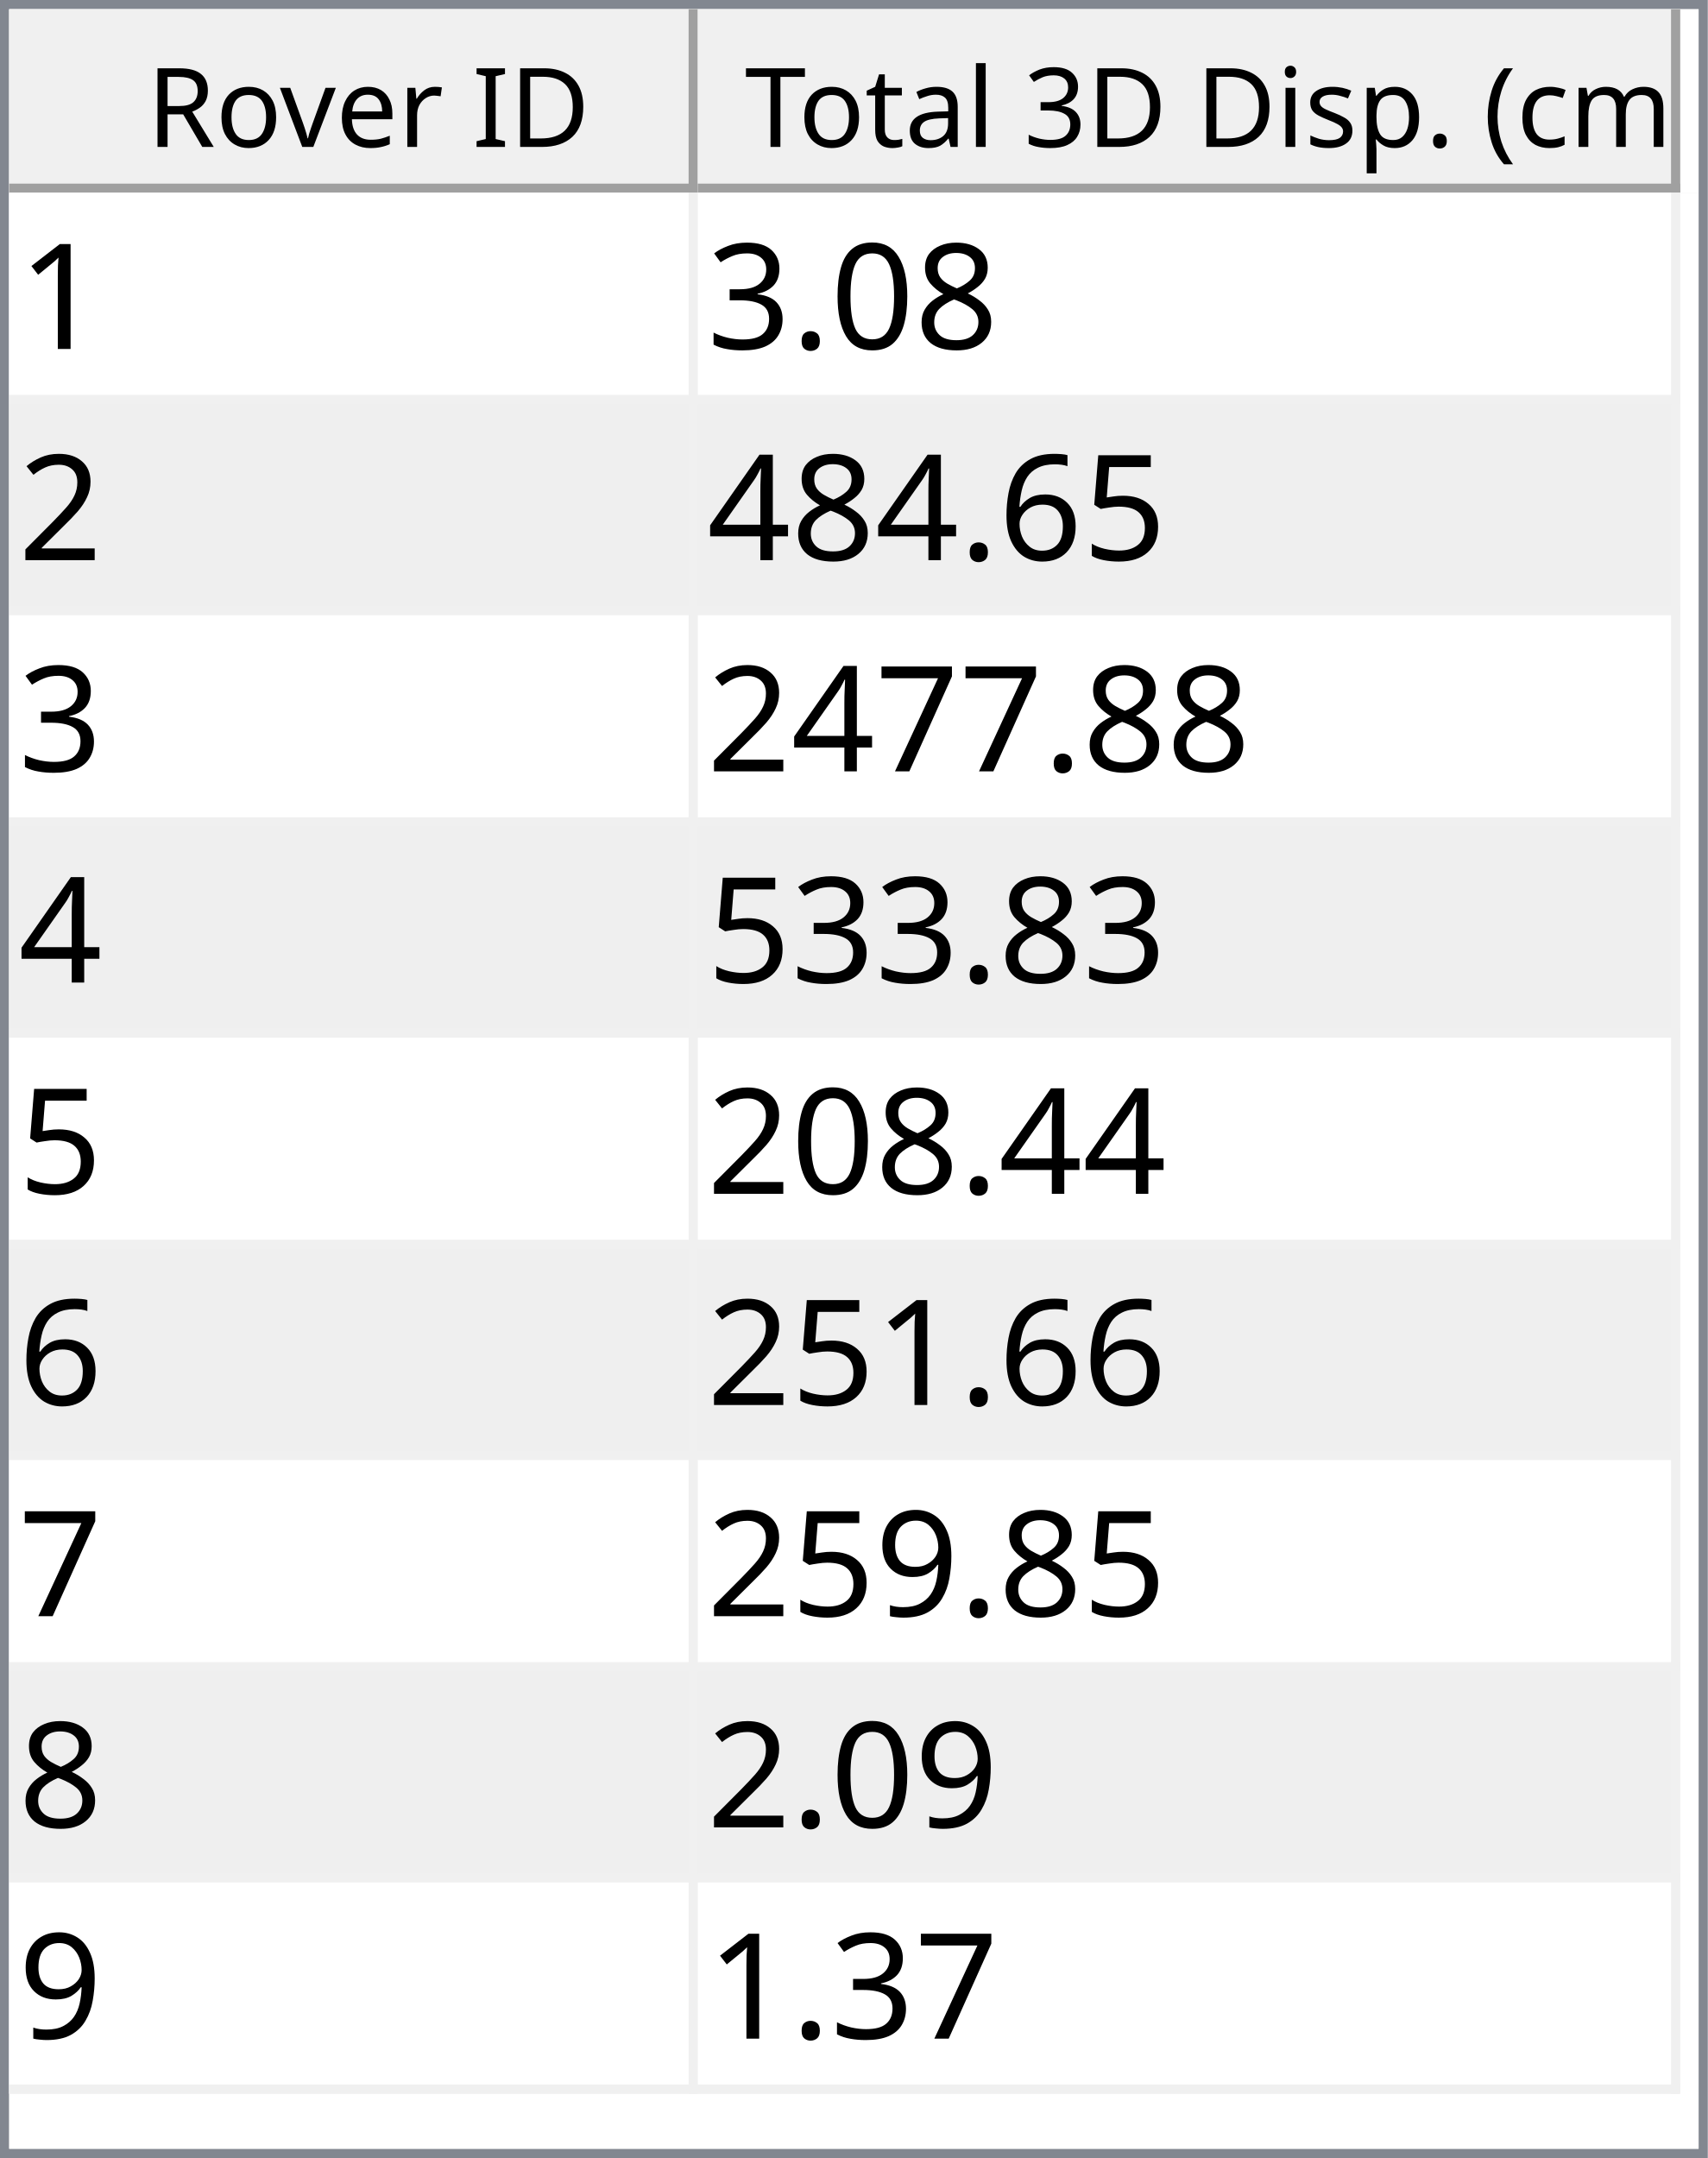
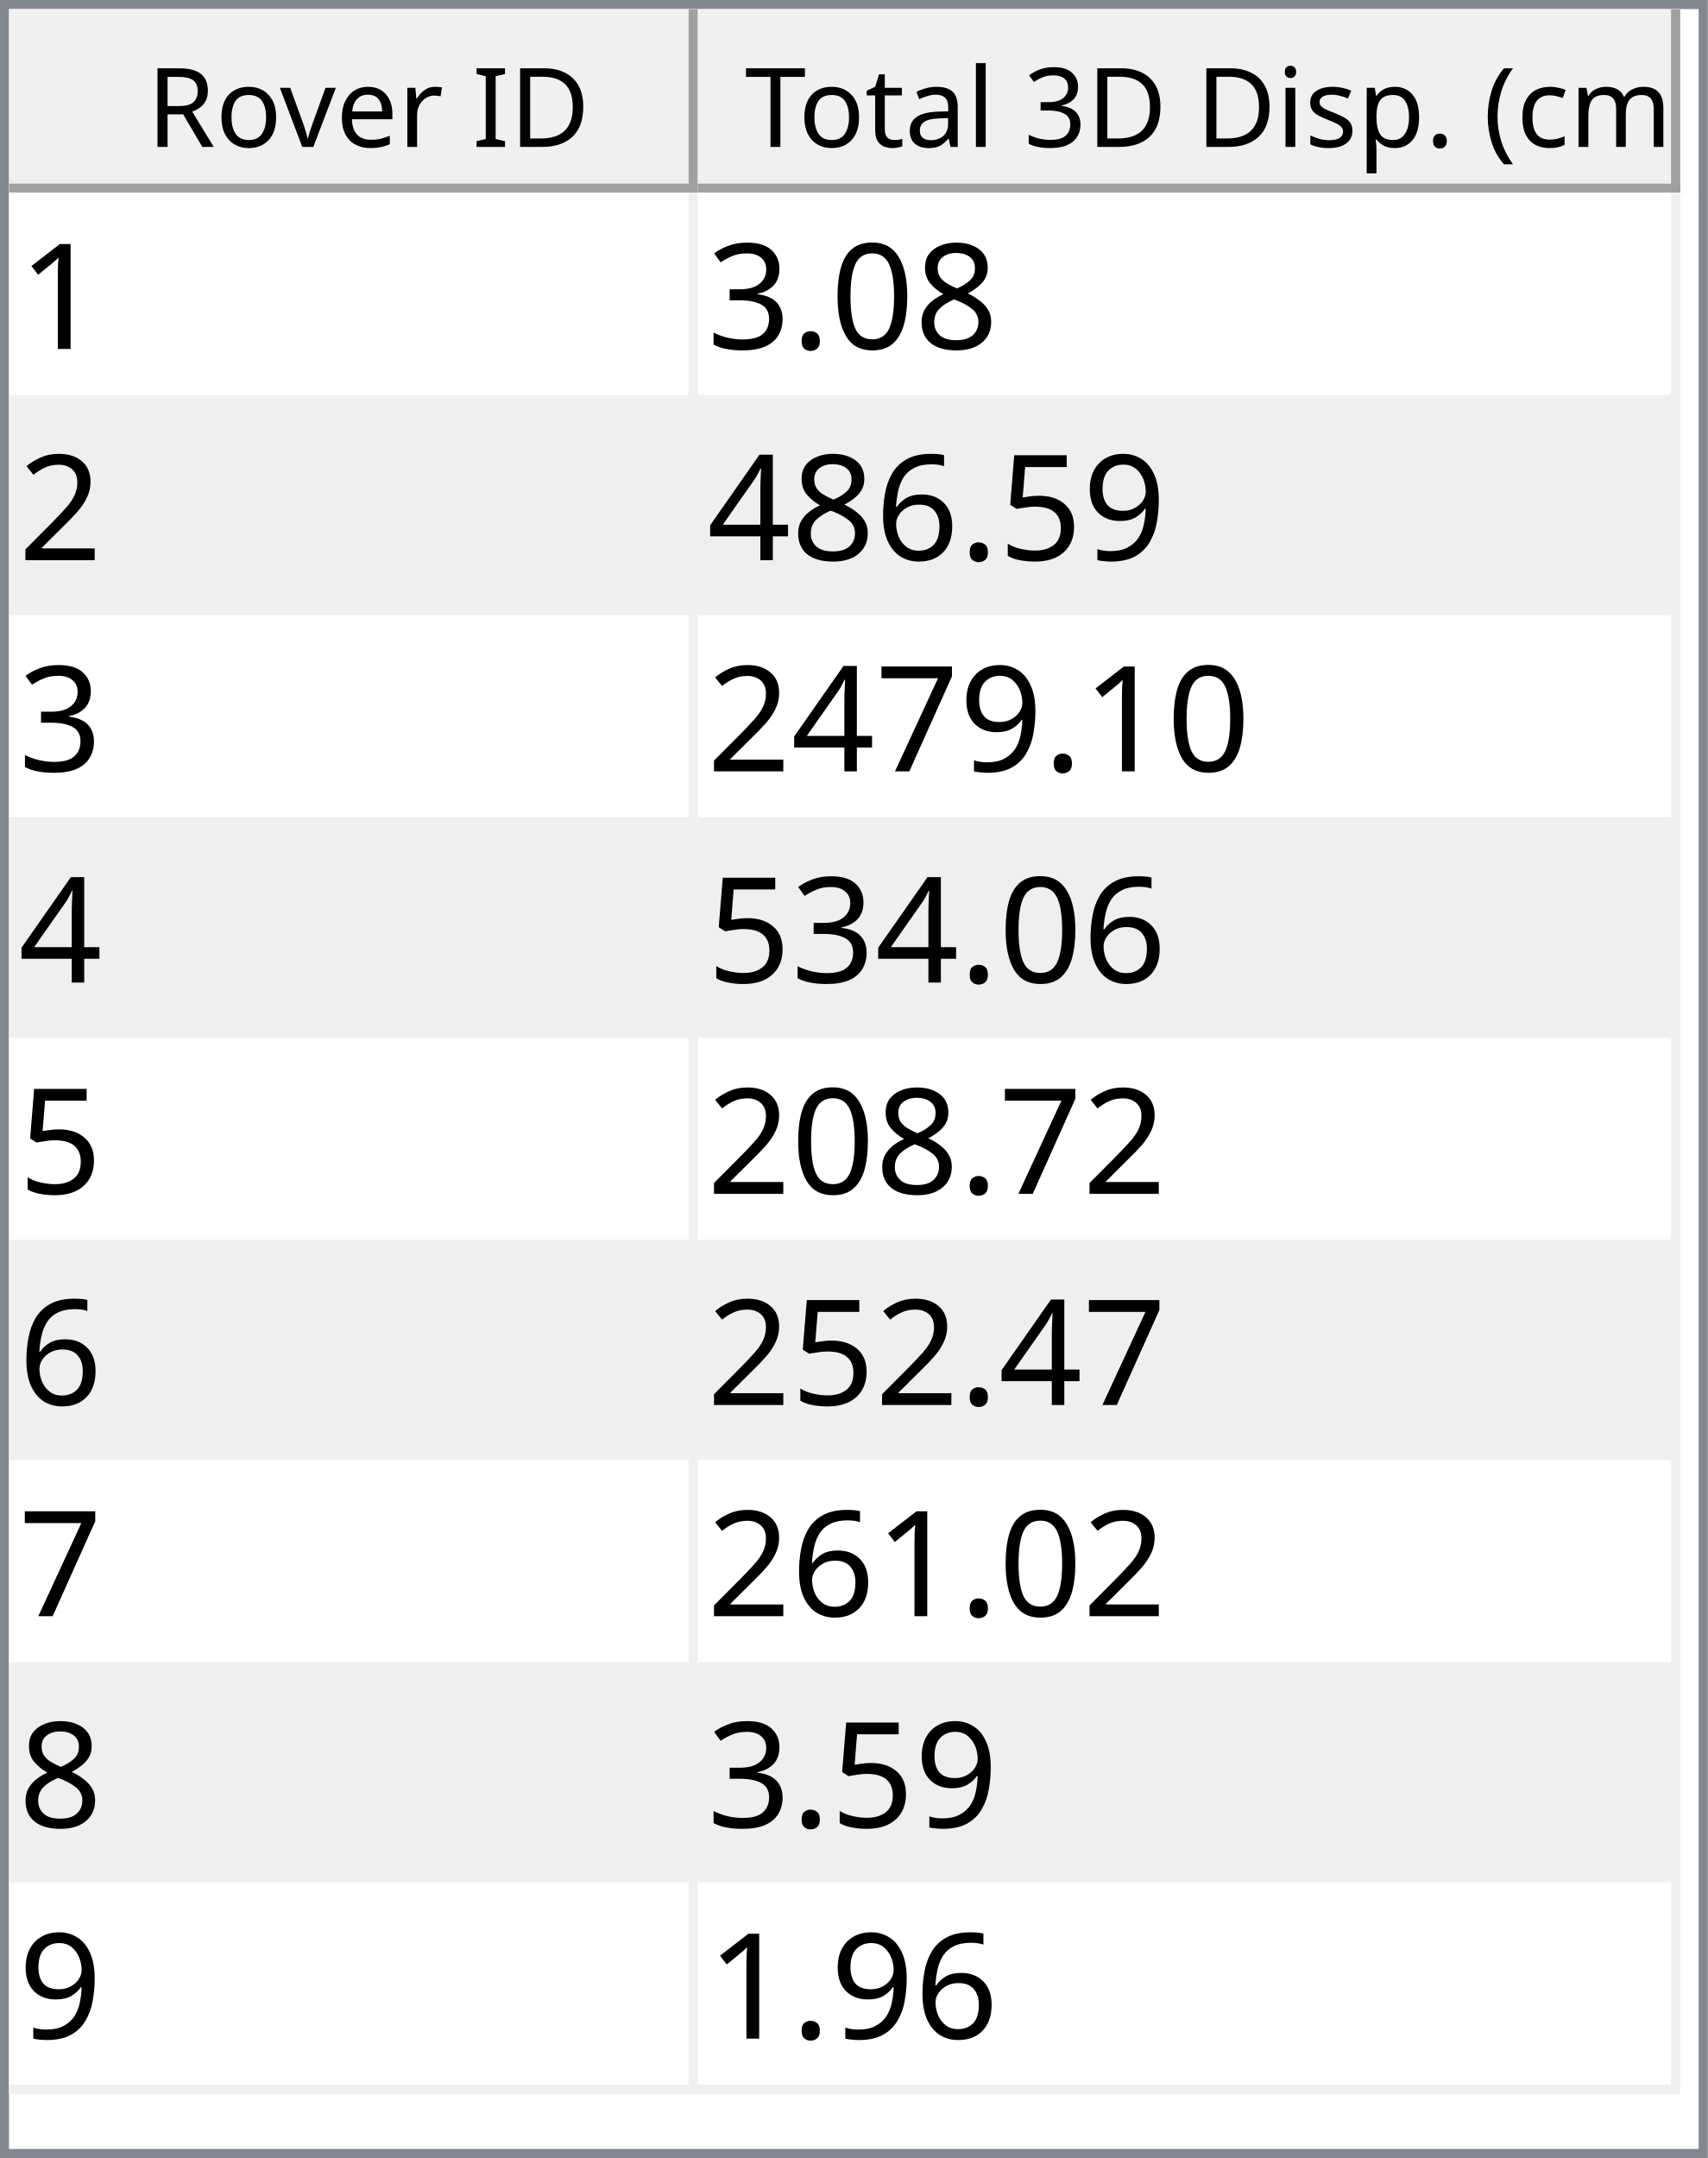
<svg xmlns="http://www.w3.org/2000/svg" style="fill-opacity:1; color-rendering:auto; color-interpolation:auto; text-rendering:auto; stroke:black; stroke-linecap:square; stroke-miterlimit:10; shape-rendering:auto; stroke-opacity:1; fill:black; stroke-dasharray:none; font-weight:normal; stroke-width:1; font-family:'Dialog'; font-style:normal; stroke-linejoin:miter; font-size:12px; stroke-dashoffset:0; image-rendering:auto;" width="186" height="235">
  <defs id="genericDefs" />
  <g>
    <defs id="defs1">
      <clipPath clipPathUnits="userSpaceOnUse" id="clipPath1">
        <path d="M0 0 L186 0 L186 235 L0 235 L0 0 Z" />
      </clipPath>
      <clipPath clipPathUnits="userSpaceOnUse" id="clipPath2">
        <path d="M0 0 L0 235 L186 235 L186 0 Z" />
      </clipPath>
      <clipPath clipPathUnits="userSpaceOnUse" id="clipPath3">
        <path d="M0 0 L0 20 L184 20 L184 0 Z" />
      </clipPath>
      <clipPath clipPathUnits="userSpaceOnUse" id="clipPath4">
        <path d="M0 0 L0 20 L75 20 L75 0 Z" />
      </clipPath>
      <clipPath clipPathUnits="userSpaceOnUse" id="clipPath5">
        <path d="M1 1 L1 19 L74 19 L74 1 Z" />
      </clipPath>
      <clipPath clipPathUnits="userSpaceOnUse" id="clipPath6">
        <path d="M0 0 L0 18 L73 18 L73 0 Z" />
      </clipPath>
      <clipPath clipPathUnits="userSpaceOnUse" id="clipPath7">
        <path d="M-0.5 -0.5 L-0.5 19.5 L74.5 19.5 L74.5 -0.5 Z" />
      </clipPath>
      <clipPath clipPathUnits="userSpaceOnUse" id="clipPath8">
        <path d="M0 0 L0 20 L107 20 L107 0 Z" />
      </clipPath>
      <clipPath clipPathUnits="userSpaceOnUse" id="clipPath9">
        <path d="M1 1 L1 19 L106 19 L106 1 Z" />
      </clipPath>
      <clipPath clipPathUnits="userSpaceOnUse" id="clipPath10">
        <path d="M0 0 L0 18 L105 18 L105 0 Z" />
      </clipPath>
      <clipPath clipPathUnits="userSpaceOnUse" id="clipPath11">
        <path d="M-0.5 -0.5 L-0.5 19.5 L106.5 19.5 L106.5 -0.5 Z" />
      </clipPath>
      <clipPath clipPathUnits="userSpaceOnUse" id="clipPath12">
        <path d="M0 0 L0 213 L184 213 L184 0 Z" />
      </clipPath>
      <clipPath clipPathUnits="userSpaceOnUse" id="clipPath13">
        <path d="M0 0 L0 207 L182 207 L182 0 Z" />
      </clipPath>
      <clipPath clipPathUnits="userSpaceOnUse" id="clipPath14">
        <path d="M-0.5 -0.5 L-0.5 206.5 L181.5 206.5 L181.5 -0.5 Z" />
      </clipPath>
      <clipPath clipPathUnits="userSpaceOnUse" id="clipPath15">
        <path d="M0 0 L0 22 L74 22 L74 0 Z" />
      </clipPath>
      <clipPath clipPathUnits="userSpaceOnUse" id="clipPath16">
        <path d="M0 0 L0 22 L106 22 L106 0 Z" />
      </clipPath>
      <font horiz-adv-x="64.551" id="font1">
        <font-face ascent="107.91" descent="25.098" units-per-em="100" style="font-style:normal; font-family:Segoe UI; font-weight:normal;" />
        <missing-glyph horiz-adv-x="64.551" d="M8.109 0 L8.109 68.266 L56.453 68.266 L56.453 0 L8.109 0 ZM15.328 7.234 L49.219 7.234 L49.219 61.031 L15.328 61.031 L15.328 7.234 Z" />
        <glyph unicode="D" horiz-adv-x="70.117" d="M9.188 0 L9.188 70.016 L28.516 70.016 Q65.531 70.016 65.531 35.891 Q65.531 19.672 55.25 9.836 Q44.969 0 27.734 0 L9.188 0 ZM17.391 62.594 L17.391 7.422 L27.828 7.422 Q41.609 7.422 49.273 14.797 Q56.938 22.172 56.938 35.688 Q56.938 62.594 28.328 62.594 L17.391 62.594 Z" />
        <glyph unicode="I" horiz-adv-x="26.611" d="M17.391 0 L9.188 0 L9.188 70.016 L17.391 70.016 L17.391 0 Z" />
        <glyph unicode=" " horiz-adv-x="27.393" d="" />
        <glyph unicode="r" horiz-adv-x="34.766" d="M34.188 41.891 Q32.078 43.5 28.125 43.5 Q23 43.5 19.555 38.672 Q16.109 33.844 16.109 25.484 L16.109 0 L8.109 0 L8.109 50 L16.109 50 L16.109 39.703 L16.312 39.703 Q18.016 44.969 21.531 47.922 Q25.047 50.875 29.391 50.875 Q32.516 50.875 34.188 50.203 L34.188 41.891 Z" />
        <glyph unicode="e" horiz-adv-x="52.295" d="M48.297 23 L12.984 23 Q13.188 14.656 17.484 10.109 Q21.781 5.562 29.297 5.562 Q37.75 5.562 44.828 11.141 L44.828 3.609 Q38.234 -1.172 27.391 -1.172 Q16.797 -1.172 10.742 5.641 Q4.688 12.453 4.688 24.812 Q4.688 36.469 11.305 43.82 Q17.922 51.172 27.734 51.172 Q37.547 51.172 42.922 44.828 Q48.297 38.484 48.297 27.203 L48.297 23 ZM40.094 29.781 Q40.047 36.719 36.75 40.578 Q33.453 44.438 27.594 44.438 Q21.922 44.438 17.969 40.383 Q14.016 36.328 13.094 29.781 L40.094 29.781 Z" />
        <glyph unicode="v" horiz-adv-x="47.9" d="M47.406 50 L27.484 0 L19.625 0 L0.688 50 L9.469 50 L22.172 13.672 Q23.578 9.672 23.922 6.688 L24.125 6.688 Q24.609 10.453 25.688 13.484 L38.969 50 L47.406 50 Z" />
        <glyph unicode="o" horiz-adv-x="58.594" d="M29 -1.172 Q17.922 -1.172 11.305 5.836 Q4.688 12.844 4.688 24.422 Q4.688 37.016 11.57 44.094 Q18.453 51.172 30.172 51.172 Q41.359 51.172 47.633 44.289 Q53.906 37.406 53.906 25.203 Q53.906 13.234 47.141 6.031 Q40.375 -1.172 29 -1.172 ZM29.594 44.438 Q21.875 44.438 17.383 39.188 Q12.891 33.938 12.891 24.703 Q12.891 15.828 17.43 10.695 Q21.969 5.562 29.594 5.562 Q37.359 5.562 41.531 10.594 Q45.703 15.625 45.703 24.906 Q45.703 34.281 41.531 39.359 Q37.359 44.438 29.594 44.438 Z" />
        <glyph unicode="R" horiz-adv-x="59.814" d="M59.375 0 L49.609 0 L37.891 19.625 Q36.281 22.359 34.766 24.289 Q33.25 26.219 31.664 27.438 Q30.078 28.656 28.25 29.219 Q26.422 29.781 24.125 29.781 L17.391 29.781 L17.391 0 L9.188 0 L9.188 70.016 L30.078 70.016 Q34.672 70.016 38.555 68.867 Q42.438 67.719 45.289 65.375 Q48.141 63.031 49.758 59.547 Q51.375 56.062 51.375 51.375 Q51.375 47.703 50.273 44.656 Q49.172 41.609 47.148 39.211 Q45.125 36.812 42.266 35.133 Q39.406 33.453 35.844 32.516 L35.844 32.328 Q37.594 31.547 38.891 30.547 Q40.188 29.547 41.359 28.18 Q42.531 26.812 43.68 25.078 Q44.828 23.344 46.234 21.047 L59.375 0 ZM17.391 62.594 L17.391 37.203 L28.516 37.203 Q31.594 37.203 34.203 38.133 Q36.812 39.062 38.719 40.797 Q40.625 42.531 41.703 45.047 Q42.781 47.562 42.781 50.688 Q42.781 56.297 39.141 59.445 Q35.5 62.594 28.609 62.594 L17.391 62.594 Z" />
        <glyph unicode=")" horiz-adv-x="30.176" d="M8.297 -15.922 L1.172 -15.922 Q16.406 2.344 16.406 26.812 Q16.406 51.469 1.078 70.016 L8.297 70.016 Q23.531 52.156 23.531 26.703 Q23.531 1.375 8.297 -15.922 Z" />
        <glyph unicode="m" horiz-adv-x="86.133" d="M79.109 0 L71.094 0 L71.094 28.719 Q71.094 37.016 68.531 40.727 Q65.969 44.438 59.906 44.438 Q54.781 44.438 51.195 39.75 Q47.609 35.062 47.609 28.516 L47.609 0 L39.594 0 L39.594 29.688 Q39.594 44.438 28.219 44.438 Q22.953 44.438 19.531 40.016 Q16.109 35.594 16.109 28.516 L16.109 0 L8.109 0 L8.109 50 L16.109 50 L16.109 42.094 L16.312 42.094 Q21.625 51.172 31.844 51.172 Q36.969 51.172 40.773 48.312 Q44.578 45.453 46 40.828 Q51.562 51.172 62.594 51.172 Q79.109 51.172 79.109 30.812 L79.109 0 Z" />
        <glyph unicode="c" horiz-adv-x="46.191" d="M42.188 2.297 Q36.422 -1.172 28.516 -1.172 Q17.828 -1.172 11.258 5.789 Q4.688 12.75 4.688 23.828 Q4.688 36.188 11.766 43.68 Q18.844 51.172 30.672 51.172 Q37.25 51.172 42.281 48.734 L42.281 40.531 Q36.719 44.438 30.375 44.438 Q22.703 44.438 17.797 38.945 Q12.891 33.453 12.891 24.516 Q12.891 15.719 17.508 10.641 Q22.125 5.562 29.891 5.562 Q36.422 5.562 42.188 9.906 L42.188 2.297 Z" />
        <glyph unicode="(" horiz-adv-x="30.176" d="M29.109 -15.922 L21.969 -15.922 Q6.844 1.375 6.844 26.703 Q6.844 52.156 21.969 70.016 L29.203 70.016 Q13.875 51.469 13.875 26.812 Q13.875 2.344 29.109 -15.922 Z" />
        <glyph unicode="." horiz-adv-x="21.68" d="M10.891 -1.078 Q8.641 -1.078 7.055 0.539 Q5.469 2.156 5.469 4.391 Q5.469 6.641 7.055 8.273 Q8.641 9.906 10.891 9.906 Q13.188 9.906 14.797 8.273 Q16.406 6.641 16.406 4.391 Q16.406 2.156 14.797 0.539 Q13.188 -1.078 10.891 -1.078 Z" />
        <glyph unicode="p" horiz-adv-x="58.789" d="M16.312 7.234 L16.109 7.234 L16.109 -23 L8.109 -23 L8.109 50 L16.109 50 L16.109 41.219 L16.312 41.219 Q22.219 51.172 33.594 51.172 Q43.266 51.172 48.688 44.461 Q54.109 37.75 54.109 26.469 Q54.109 13.922 48 6.375 Q41.891 -1.172 31.297 -1.172 Q21.578 -1.172 16.312 7.234 ZM16.109 27.391 L16.109 20.406 Q16.109 14.203 20.141 9.883 Q24.172 5.562 30.375 5.562 Q37.641 5.562 41.773 11.133 Q45.906 16.703 45.906 26.609 Q45.906 34.969 42.047 39.703 Q38.188 44.438 31.594 44.438 Q24.609 44.438 20.359 39.578 Q16.109 34.719 16.109 27.391 Z" />
        <glyph unicode="s" horiz-adv-x="42.432" d="M5.078 1.812 L5.078 10.406 Q11.625 5.562 19.484 5.562 Q30.031 5.562 30.031 12.594 Q30.031 14.594 29.125 15.992 Q28.219 17.391 26.68 18.461 Q25.141 19.531 23.07 20.383 Q21 21.234 18.609 22.172 Q15.281 23.484 12.766 24.828 Q10.25 26.172 8.57 27.859 Q6.891 29.547 6.031 31.695 Q5.172 33.844 5.172 36.719 Q5.172 40.234 6.789 42.945 Q8.406 45.656 11.086 47.484 Q13.766 49.312 17.211 50.242 Q20.656 51.172 24.312 51.172 Q30.812 51.172 35.938 48.922 L35.938 40.828 Q30.422 44.438 23.25 44.438 Q21 44.438 19.195 43.922 Q17.391 43.406 16.094 42.477 Q14.797 41.547 14.086 40.258 Q13.375 38.969 13.375 37.406 Q13.375 35.453 14.086 34.133 Q14.797 32.812 16.164 31.789 Q17.531 30.766 19.484 29.938 Q21.438 29.109 23.922 28.125 Q27.25 26.859 29.883 25.516 Q32.516 24.172 34.375 22.484 Q36.234 20.797 37.234 18.602 Q38.234 16.406 38.234 13.375 Q38.234 9.672 36.602 6.938 Q34.969 4.203 32.234 2.398 Q29.5 0.594 25.93 -0.289 Q22.359 -1.172 18.453 -1.172 Q10.75 -1.172 5.078 1.812 Z" />
        <glyph unicode="i" horiz-adv-x="24.219" d="M12.203 62.703 Q10.062 62.703 8.547 64.164 Q7.031 65.625 7.031 67.875 Q7.031 70.125 8.547 71.609 Q10.062 73.094 12.203 73.094 Q14.406 73.094 15.945 71.609 Q17.484 70.125 17.484 67.875 Q17.484 65.719 15.945 64.211 Q14.406 62.703 12.203 62.703 ZM16.109 0 L8.109 0 L8.109 50 L16.109 50 L16.109 0 Z" />
        <glyph unicode="3" horiz-adv-x="53.906" d="M46.531 19.828 Q46.531 15.094 44.75 11.211 Q42.969 7.328 39.719 4.57 Q36.469 1.812 31.93 0.297 Q27.391 -1.219 21.922 -1.219 Q11.922 -1.219 6 2.594 L6 11.188 Q13.094 5.609 22.219 5.609 Q25.875 5.609 28.828 6.539 Q31.781 7.469 33.906 9.227 Q36.031 10.984 37.18 13.477 Q38.328 15.969 38.328 19.094 Q38.328 32.812 18.797 32.812 L12.984 32.812 L12.984 39.594 L18.5 39.594 Q35.797 39.594 35.797 52.484 Q35.797 64.406 22.609 64.406 Q15.188 64.406 8.688 59.422 L8.688 67.188 Q15.375 71.188 24.609 71.188 Q29 71.188 32.57 69.969 Q36.141 68.75 38.68 66.555 Q41.219 64.359 42.609 61.281 Q44 58.203 44 54.5 Q44 40.672 30.031 36.719 L30.031 36.531 Q33.594 36.141 36.625 34.797 Q39.656 33.453 41.852 31.305 Q44.047 29.156 45.289 26.25 Q46.531 23.344 46.531 19.828 Z" />
        <glyph unicode="l" horiz-adv-x="24.219" d="M16.109 0 L8.109 0 L8.109 74.031 L16.109 74.031 L16.109 0 Z" />
        <glyph unicode="a" horiz-adv-x="50.879" d="M43.891 0 L35.891 0 L35.891 7.812 L35.688 7.812 Q30.469 -1.172 20.312 -1.172 Q12.844 -1.172 8.617 2.781 Q4.391 6.734 4.391 13.281 Q4.391 27.297 20.906 29.594 L35.891 31.688 Q35.891 44.438 25.594 44.438 Q16.547 44.438 9.281 38.281 L9.281 46.484 Q16.656 51.172 26.266 51.172 Q43.891 51.172 43.891 32.516 L43.891 0 ZM35.891 25.297 L23.828 23.641 Q18.266 22.859 15.43 20.875 Q12.594 18.891 12.594 13.875 Q12.594 10.203 15.211 7.883 Q17.828 5.562 22.172 5.562 Q28.125 5.562 32.008 9.742 Q35.891 13.922 35.891 20.312 L35.891 25.297 Z" />
        <glyph unicode="t" horiz-adv-x="33.887" d="M31.297 0.484 Q28.469 -1.078 23.828 -1.078 Q10.688 -1.078 10.688 13.578 L10.688 43.172 L2.094 43.172 L2.094 50 L10.688 50 L10.688 62.203 L18.703 64.797 L18.703 50 L31.297 50 L31.297 43.172 L18.703 43.172 L18.703 14.984 Q18.703 9.969 20.414 7.82 Q22.125 5.672 26.078 5.672 Q29.109 5.672 31.297 7.328 L31.297 0.484 Z" />
        <glyph unicode="T" horiz-adv-x="52.393" d="M50.594 62.594 L30.375 62.594 L30.375 0 L22.172 0 L22.172 62.594 L2 62.594 L2 70.016 L50.594 70.016 L50.594 62.594 Z" />
      </font>
      <font horiz-adv-x="75.0" id="font2">
        <font-face ascent="100.537" descent="21.973" units-per-em="100" style="font-style:normal; font-family:sans-serif; font-weight:normal;" />
        <missing-glyph horiz-adv-x="75.0" d="M12.5 0 L12.5 62.5 L62.5 62.5 L62.5 0 L12.5 0 ZM14.062 1.562 L60.938 1.562 L60.938 60.938 L14.062 60.938 L14.062 1.562 Z" />
        <glyph unicode="1" horiz-adv-x="55.615" d="M37.25 0 L28.469 0 L28.469 56 Q25.297 52.984 20.141 49.953 Q14.984 46.922 10.891 45.406 L10.891 53.906 Q18.266 57.375 23.781 62.305 Q29.297 67.234 31.594 71.875 L37.25 71.875 L37.25 0 Z" />
        <glyph unicode="8" horiz-adv-x="55.615" d="M17.672 38.812 Q12.203 40.828 9.57 44.539 Q6.938 48.25 6.938 53.422 Q6.938 61.234 12.555 66.555 Q18.172 71.875 27.484 71.875 Q36.859 71.875 42.578 66.43 Q48.297 60.984 48.297 53.172 Q48.297 48.188 45.68 44.508 Q43.062 40.828 37.75 38.812 Q44.344 36.672 47.781 31.883 Q51.219 27.094 51.219 20.453 Q51.219 11.281 44.727 5.031 Q38.234 -1.219 27.641 -1.219 Q17.047 -1.219 10.547 5.055 Q4.047 11.328 4.047 20.703 Q4.047 27.688 7.594 32.398 Q11.141 37.109 17.672 38.812 ZM15.922 53.719 Q15.922 48.641 19.195 45.414 Q22.469 42.188 27.688 42.188 Q32.766 42.188 36.016 45.383 Q39.266 48.578 39.266 53.219 Q39.266 58.062 35.914 61.359 Q32.562 64.656 27.594 64.656 Q22.562 64.656 19.242 61.43 Q15.922 58.203 15.922 53.719 ZM13.094 20.656 Q13.094 16.891 14.875 13.375 Q16.656 9.859 20.172 7.93 Q23.688 6 27.734 6 Q34.031 6 38.133 10.055 Q42.234 14.109 42.234 20.359 Q42.234 26.703 38.016 30.859 Q33.797 35.016 27.438 35.016 Q21.234 35.016 17.164 30.914 Q13.094 26.812 13.094 20.656 Z" />
        <glyph unicode="0" horiz-adv-x="55.615" d="M4.156 35.297 Q4.156 48 6.766 55.742 Q9.375 63.484 14.523 67.68 Q19.672 71.875 27.484 71.875 Q33.25 71.875 37.594 69.555 Q41.938 67.234 44.773 62.867 Q47.609 58.5 49.219 52.227 Q50.828 45.953 50.828 35.297 Q50.828 22.703 48.242 14.969 Q45.656 7.234 40.508 3.008 Q35.359 -1.219 27.484 -1.219 Q17.141 -1.219 11.234 6.203 Q4.156 15.141 4.156 35.297 ZM13.188 35.297 Q13.188 17.672 17.312 11.836 Q21.438 6 27.484 6 Q33.547 6 37.672 11.859 Q41.797 17.719 41.797 35.297 Q41.797 52.984 37.672 58.789 Q33.547 64.594 27.391 64.594 Q21.344 64.594 17.719 59.469 Q13.188 52.938 13.188 35.297 Z" />
        <glyph unicode="." horiz-adv-x="27.783" d="M9.078 0 L9.078 10.016 L19.094 10.016 L19.094 0 L9.078 0 Z" />
        <glyph unicode="3" horiz-adv-x="55.615" d="M4.203 18.891 L12.984 20.062 Q14.5 12.594 18.141 9.297 Q21.781 6 27 6 Q33.203 6 37.477 10.297 Q41.75 14.594 41.75 20.953 Q41.75 27 37.797 30.93 Q33.844 34.859 27.734 34.859 Q25.25 34.859 21.531 33.891 L22.516 41.609 Q23.391 41.5 23.922 41.5 Q29.547 41.5 34.039 44.43 Q38.531 47.359 38.531 53.469 Q38.531 58.297 35.258 61.477 Q31.984 64.656 26.812 64.656 Q21.688 64.656 18.266 61.43 Q14.844 58.203 13.875 51.766 L5.078 53.328 Q6.688 62.156 12.398 67.016 Q18.109 71.875 26.609 71.875 Q32.469 71.875 37.398 69.359 Q42.328 66.844 44.945 62.5 Q47.562 58.156 47.562 53.266 Q47.562 48.641 45.07 44.828 Q42.578 41.016 37.703 38.766 Q44.047 37.312 47.562 32.695 Q51.078 28.078 51.078 21.141 Q51.078 11.766 44.242 5.25 Q37.406 -1.266 26.953 -1.266 Q17.531 -1.266 11.305 4.352 Q5.078 9.969 4.203 18.891 Z" />
        <glyph unicode="2" horiz-adv-x="55.615" d="M50.344 8.453 L50.344 0 L3.031 0 Q2.938 3.172 4.047 6.109 Q5.859 10.938 9.836 15.625 Q13.812 20.312 21.344 26.469 Q33.016 36.031 37.117 41.625 Q41.219 47.219 41.219 52.203 Q41.219 57.422 37.477 61.008 Q33.734 64.594 27.734 64.594 Q21.391 64.594 17.578 60.789 Q13.766 56.984 13.719 50.25 L4.688 51.172 Q5.609 61.281 11.664 66.578 Q17.719 71.875 27.938 71.875 Q38.234 71.875 44.242 66.164 Q50.25 60.453 50.25 52 Q50.25 47.703 48.492 43.555 Q46.734 39.406 42.656 34.812 Q38.578 30.219 29.109 22.219 Q21.188 15.578 18.945 13.211 Q16.703 10.844 15.234 8.453 L50.344 8.453 Z" />
+         <glyph unicode="9" horiz-adv-x="55.615" d="M5.469 16.547 L13.922 17.328 Q14.984 11.375 18.016 8.688 Q21.047 6 25.781 6 Q29.828 6 32.883 7.859 Q35.938 9.719 37.891 12.82 Q39.844 15.922 41.164 21.195 Q42.484 26.469 42.484 31.938 Q42.484 32.516 42.438 33.688 Q39.797 29.5 35.234 26.883 Q30.672 24.266 25.344 24.266 Q16.453 24.266 10.305 30.711 Q4.156 37.156 4.156 47.703 Q4.156 58.594 10.578 65.234 Q17 71.875 26.656 71.875 Q33.641 71.875 39.43 68.117 Q45.219 64.359 48.219 57.398 Q51.219 50.438 51.219 37.25 Q51.219 23.531 48.242 15.406 Q45.266 7.281 39.383 3.031 Q33.5 -1.219 25.594 -1.219 Q17.188 -1.219 11.867 3.445 Q6.547 8.109 5.469 16.547 ZM41.453 48.141 Q41.453 55.719 37.43 60.156 Q33.406 64.594 27.734 64.594 Q21.875 64.594 17.531 59.812 Q13.188 55.031 13.188 47.406 Q13.188 40.578 17.312 36.305 Q21.438 32.031 27.484 32.031 Q33.594 32.031 37.523 36.305 Q41.453 40.578 41.453 48.141 Z" />
        <glyph unicode="5" horiz-adv-x="55.615" d="M4.156 18.75 L13.375 19.531 Q14.406 12.797 18.141 9.398 Q21.875 6 27.156 6 Q33.5 6 37.891 10.789 Q42.281 15.578 42.281 23.484 Q42.281 31 38.062 35.352 Q33.844 39.703 27 39.703 Q22.75 39.703 19.336 37.773 Q15.922 35.844 13.969 32.766 L5.719 33.844 L12.641 70.609 L48.25 70.609 L48.25 62.203 L19.672 62.203 L15.828 42.969 Q22.266 47.469 29.344 47.469 Q38.719 47.469 45.164 40.969 Q51.609 34.469 51.609 24.266 Q51.609 14.547 45.953 7.469 Q39.062 -1.219 27.156 -1.219 Q17.391 -1.219 11.211 4.25 Q5.031 9.719 4.156 18.75 Z" />
        <glyph unicode="6" horiz-adv-x="55.615" d="M49.75 54.047 L41.016 53.375 Q39.844 58.547 37.703 60.891 Q34.125 64.656 28.906 64.656 Q24.703 64.656 21.531 62.312 Q17.391 59.281 14.992 53.469 Q12.594 47.656 12.5 36.922 Q15.672 41.75 20.266 44.094 Q24.859 46.438 29.891 46.438 Q38.672 46.438 44.852 39.969 Q51.031 33.5 51.031 23.25 Q51.031 16.5 48.125 10.719 Q45.219 4.938 40.141 1.859 Q35.062 -1.219 28.609 -1.219 Q17.625 -1.219 10.695 6.859 Q3.766 14.938 3.766 33.5 Q3.766 54.25 11.422 63.672 Q18.109 71.875 29.438 71.875 Q37.891 71.875 43.289 67.141 Q48.688 62.406 49.75 54.047 ZM13.875 23.188 Q13.875 18.656 15.797 14.508 Q17.719 10.359 21.188 8.18 Q24.656 6 28.469 6 Q34.031 6 38.039 10.492 Q42.047 14.984 42.047 22.703 Q42.047 30.125 38.086 34.398 Q34.125 38.672 28.125 38.672 Q22.172 38.672 18.023 34.398 Q13.875 30.125 13.875 23.188 Z" />
        <glyph unicode="4" horiz-adv-x="55.615" d="M32.328 0 L32.328 17.141 L1.266 17.141 L1.266 25.203 L33.938 71.578 L41.109 71.578 L41.109 25.203 L50.781 25.203 L50.781 17.141 L41.109 17.141 L41.109 0 L32.328 0 ZM32.328 25.203 L32.328 57.469 L9.906 25.203 L32.328 25.203 Z" />
        <glyph unicode="7" horiz-adv-x="55.615" d="M4.734 62.203 L4.734 70.656 L51.078 70.656 L51.078 63.812 Q44.234 56.547 37.523 44.484 Q30.812 32.422 27.156 19.672 Q24.516 10.688 23.781 0 L14.75 0 Q14.891 8.453 18.062 20.414 Q21.234 32.375 27.172 43.484 Q33.109 54.594 39.797 62.203 L4.734 62.203 Z" />
-         <glyph unicode="9" horiz-adv-x="55.615" d="M5.469 16.547 L13.922 17.328 Q14.984 11.375 18.016 8.688 Q21.047 6 25.781 6 Q29.828 6 32.883 7.859 Q35.938 9.719 37.891 12.82 Q39.844 15.922 41.164 21.195 Q42.484 26.469 42.484 31.938 Q42.484 32.516 42.438 33.688 Q39.797 29.5 35.234 26.883 Q30.672 24.266 25.344 24.266 Q16.453 24.266 10.305 30.711 Q4.156 37.156 4.156 47.703 Q4.156 58.594 10.578 65.234 Q17 71.875 26.656 71.875 Q33.641 71.875 39.43 68.117 Q45.219 64.359 48.219 57.398 Q51.219 50.438 51.219 37.25 Q51.219 23.531 48.242 15.406 Q45.266 7.281 39.383 3.031 Q33.5 -1.219 25.594 -1.219 Q17.188 -1.219 11.867 3.445 Q6.547 8.109 5.469 16.547 ZM41.453 48.141 Q41.453 55.719 37.43 60.156 Q33.406 64.594 27.734 64.594 Q21.875 64.594 17.531 59.812 Q13.188 55.031 13.188 47.406 Q13.188 40.578 17.312 36.305 Q21.438 32.031 27.484 32.031 Q33.594 32.031 37.523 36.305 Q41.453 40.578 41.453 48.141 Z" />
      </font>
    </defs>
    <g style="fill:white; stroke:white;">
      <rect x="0" y="0" width="186" style="clip-path:url(#clipPath1); stroke:none;" height="235" />
    </g>
    <g style="fill:white; text-rendering:optimizeSpeed; color-rendering:optimizeSpeed; image-rendering:optimizeSpeed; shape-rendering:crispEdges; stroke:white; color-interpolation:sRGB;">
      <rect x="0" width="186" height="235" y="0" style="stroke:none;" />
      <path style="stroke:none;" d="M0 235 L186 235 L186 0 L0 0 Z" />
    </g>
    <g style="fill:rgb(240,240,240); font-family:'Segoe UI'; stroke:rgb(240,240,240);">
      <rect x="0" y="0" width="186" style="clip-path:url(#clipPath2); stroke:none;" height="235" />
    </g>
    <g style="fill:rgb(130,135,144); font-family:'Segoe UI'; stroke:rgb(130,135,144);">
      <path d="M0 0 L186 0 L186 235 L0 235 L0 0 ZM1 1 L185 1 L185 234 L1 234 L1 1 Z" style="fill-rule:evenodd; clip-path:url(#clipPath2); stroke:none;" />
    </g>
    <g style="fill:white; font-family:'Segoe UI'; stroke:white;" transform="translate(1,1)">
      <rect x="0" y="0" width="184" style="clip-path:url(#clipPath3); stroke:none;" height="20" />
    </g>
    <g style="fill:rgb(240,240,240); font-family:'Segoe UI'; stroke:rgb(240,240,240);" transform="translate(1,1)">
      <rect x="0" y="0" width="75" style="clip-path:url(#clipPath4); stroke:none;" height="20" />
    </g>
    <g style="font-family:'Segoe UI';" transform="translate(2,2)">
      <text x="14" xml:space="preserve" y="14" style="clip-path:url(#clipPath6); stroke:none;">Rover ID</text>
    </g>
    <g style="fill:rgb(160,160,160); font-family:'Segoe UI'; stroke:rgb(160,160,160); stroke-linejoin:bevel;" transform="translate(1.5,1.5)">
      <line x1="74" x2="74" y1="0" style="fill:none; clip-path:url(#clipPath7);" y2="19" />
    </g>
    <g style="fill:rgb(160,160,160); font-family:'Segoe UI'; stroke:rgb(160,160,160); stroke-linejoin:bevel;" transform="matrix(1,0,0,1,1,1) translate(0.5,0.5)">
      <line x1="0" x2="74" y1="19" style="fill:none; clip-path:url(#clipPath7);" y2="19" />
    </g>
    <g style="fill:rgb(240,240,240); font-family:'Segoe UI'; stroke:rgb(240,240,240);" transform="translate(76,1)">
      <rect x="0" y="0" width="107" style="clip-path:url(#clipPath8); stroke:none;" height="20" />
    </g>
    <g style="font-family:'Segoe UI';" transform="translate(77,2)">
      <text x="1" xml:space="preserve" y="14" style="clip-path:url(#clipPath10); stroke:none;"> Total 3D Disp. (cm)</text>
    </g>
    <g style="fill:rgb(160,160,160); font-family:'Segoe UI'; stroke:rgb(160,160,160); stroke-linejoin:bevel;" transform="translate(76.5,1.5)">
      <line x1="106" x2="106" y1="0" style="fill:none; clip-path:url(#clipPath11);" y2="19" />
    </g>
    <g style="fill:rgb(160,160,160); font-family:'Segoe UI'; stroke:rgb(160,160,160); stroke-linejoin:bevel;" transform="matrix(1,0,0,1,76,1) translate(0.5,0.5)">
      <line x1="0" x2="106" y1="19" style="fill:none; clip-path:url(#clipPath11);" y2="19" />
    </g>
    <g style="fill:white; font-family:'Segoe UI'; stroke:white;" transform="translate(1,21)">
      <rect x="0" y="0" width="184" style="clip-path:url(#clipPath12); stroke:none;" height="213" />
    </g>
    <g style="fill:rgb(240,240,240); font-size:16px; font-family:sans-serif; stroke:rgb(240,240,240);" transform="translate(1,21)">
      <rect x="0" y="0" width="182" style="clip-path:url(#clipPath13); stroke:none;" height="207" />
      <line transform="translate(0.5,0.5)" x1="0" x2="181" y1="22" style="clip-path:url(#clipPath14); fill:none; stroke-linejoin:bevel;" y2="22" />
    </g>
    <g transform="matrix(1,0,0,1,1,21) translate(0.5,0.5)" style="fill:rgb(240,240,240); font-size:16px; font-family:sans-serif; stroke:rgb(240,240,240); stroke-linejoin:bevel;">
      <line x1="0" x2="181" y1="45" style="fill:none; clip-path:url(#clipPath14);" y2="45" />
    </g>
    <g transform="matrix(1,0,0,1,1,21) translate(0.5,0.5)" style="fill:rgb(240,240,240); font-size:16px; font-family:sans-serif; stroke:rgb(240,240,240); stroke-linejoin:bevel;">
      <line x1="0" x2="181" y1="68" style="fill:none; clip-path:url(#clipPath14);" y2="68" />
    </g>
    <g transform="matrix(1,0,0,1,1,21) translate(0.5,0.5)" style="fill:rgb(240,240,240); font-size:16px; font-family:sans-serif; stroke:rgb(240,240,240); stroke-linejoin:bevel;">
      <line x1="0" x2="181" y1="91" style="fill:none; clip-path:url(#clipPath14);" y2="91" />
    </g>
    <g transform="matrix(1,0,0,1,1,21) translate(0.5,0.5)" style="fill:rgb(240,240,240); font-size:16px; font-family:sans-serif; stroke:rgb(240,240,240); stroke-linejoin:bevel;">
      <line x1="0" x2="181" y1="114" style="fill:none; clip-path:url(#clipPath14);" y2="114" />
    </g>
    <g transform="matrix(1,0,0,1,1,21) translate(0.5,0.5)" style="fill:rgb(240,240,240); font-size:16px; font-family:sans-serif; stroke:rgb(240,240,240); stroke-linejoin:bevel;">
      <line x1="0" x2="181" y1="137" style="fill:none; clip-path:url(#clipPath14);" y2="137" />
    </g>
    <g transform="matrix(1,0,0,1,1,21) translate(0.5,0.5)" style="fill:rgb(240,240,240); font-size:16px; font-family:sans-serif; stroke:rgb(240,240,240); stroke-linejoin:bevel;">
      <line x1="0" x2="181" y1="160" style="fill:none; clip-path:url(#clipPath14);" y2="160" />
    </g>
    <g transform="matrix(1,0,0,1,1,21) translate(0.5,0.5)" style="fill:rgb(240,240,240); font-size:16px; font-family:sans-serif; stroke:rgb(240,240,240); stroke-linejoin:bevel;">
      <line x1="0" x2="181" y1="183" style="fill:none; clip-path:url(#clipPath14);" y2="183" />
    </g>
    <g transform="matrix(1,0,0,1,1,21) translate(0.5,0.5)" style="fill:rgb(240,240,240); font-size:16px; font-family:sans-serif; stroke:rgb(240,240,240); stroke-linejoin:bevel;">
      <line x1="0" x2="181" y1="206" style="fill:none; clip-path:url(#clipPath14);" y2="206" />
    </g>
    <g transform="matrix(1,0,0,1,1,21) translate(0.5,0.5)" style="fill:rgb(240,240,240); font-size:16px; font-family:sans-serif; stroke:rgb(240,240,240); stroke-linejoin:bevel;">
      <line x1="74" x2="74" y1="0" style="fill:none; clip-path:url(#clipPath14);" y2="206" />
    </g>
    <g transform="matrix(1,0,0,1,1,21) translate(0.5,0.5)" style="fill:rgb(240,240,240); font-size:16px; font-family:sans-serif; stroke:rgb(240,240,240); stroke-linejoin:bevel;">
      <line x1="181" x2="181" y1="0" style="fill:none; clip-path:url(#clipPath14);" y2="206" />
    </g>
    <g style="fill:white; font-size:16px; font-family:sans-serif; stroke:white;" transform="matrix(1,0,0,1,1,21)">
      <rect x="0" y="0" width="74" style="clip-path:url(#clipPath15); stroke:none;" height="22" />
      <text x="1" y="17" style="fill:black; clip-path:url(#clipPath15); stroke:none;" xml:space="preserve">1</text>
    </g>
    <g style="fill:white; font-size:16px; font-family:sans-serif; stroke:white;" transform="matrix(1,0,0,1,1,21) translate(75,0)">
      <rect x="0" y="0" width="106" style="clip-path:url(#clipPath16); stroke:none;" height="22" />
      <text x="1" y="17" style="fill:black; clip-path:url(#clipPath16); stroke:none;" xml:space="preserve">3.08</text>
    </g>
    <g style="fill:rgb(239,239,239); font-size:16px; font-family:sans-serif; stroke:rgb(239,239,239);" transform="matrix(1,0,0,1,1,21) translate(0,23)">
      <rect x="0" y="0" width="74" style="clip-path:url(#clipPath15); stroke:none;" height="22" />
      <text x="1" y="17" style="fill:black; clip-path:url(#clipPath15); stroke:none;" xml:space="preserve">2</text>
    </g>
    <g style="fill:rgb(239,239,239); font-size:16px; font-family:sans-serif; stroke:rgb(239,239,239);" transform="matrix(1,0,0,1,1,21) translate(75,23)">
      <rect x="0" y="0" width="106" style="clip-path:url(#clipPath16); stroke:none;" height="22" />
-       <text x="1" y="17" style="fill:black; clip-path:url(#clipPath16); stroke:none;" xml:space="preserve">484.65</text>
+       <text x="1" y="17" style="fill:black; clip-path:url(#clipPath16); stroke:none;" xml:space="preserve">486.59</text>
    </g>
    <g style="fill:white; font-size:16px; font-family:sans-serif; stroke:white;" transform="matrix(1,0,0,1,1,21) translate(0,46)">
      <rect x="0" y="0" width="74" style="clip-path:url(#clipPath15); stroke:none;" height="22" />
      <text x="1" y="17" style="fill:black; clip-path:url(#clipPath15); stroke:none;" xml:space="preserve">3</text>
    </g>
    <g style="fill:white; font-size:16px; font-family:sans-serif; stroke:white;" transform="matrix(1,0,0,1,1,21) translate(75,46)">
      <rect x="0" y="0" width="106" style="clip-path:url(#clipPath16); stroke:none;" height="22" />
-       <text x="1" y="17" style="fill:black; clip-path:url(#clipPath16); stroke:none;" xml:space="preserve">2477.88</text>
+       <text x="1" y="17" style="fill:black; clip-path:url(#clipPath16); stroke:none;" xml:space="preserve">2479.10</text>
    </g>
    <g style="fill:rgb(239,239,239); font-size:16px; font-family:sans-serif; stroke:rgb(239,239,239);" transform="matrix(1,0,0,1,1,21) translate(0,69)">
      <rect x="0" y="0" width="74" style="clip-path:url(#clipPath15); stroke:none;" height="22" />
      <text x="1" y="17" style="fill:black; clip-path:url(#clipPath15); stroke:none;" xml:space="preserve">4</text>
    </g>
    <g style="fill:rgb(239,239,239); font-size:16px; font-family:sans-serif; stroke:rgb(239,239,239);" transform="matrix(1,0,0,1,1,21) translate(75,69)">
      <rect x="0" y="0" width="106" style="clip-path:url(#clipPath16); stroke:none;" height="22" />
-       <text x="1" y="17" style="fill:black; clip-path:url(#clipPath16); stroke:none;" xml:space="preserve">533.83</text>
+       <text x="1" y="17" style="fill:black; clip-path:url(#clipPath16); stroke:none;" xml:space="preserve">534.06</text>
    </g>
    <g style="fill:white; font-size:16px; font-family:sans-serif; stroke:white;" transform="matrix(1,0,0,1,1,21) translate(0,92)">
      <rect x="0" y="0" width="74" style="clip-path:url(#clipPath15); stroke:none;" height="22" />
      <text x="1" y="17" style="fill:black; clip-path:url(#clipPath15); stroke:none;" xml:space="preserve">5</text>
    </g>
    <g style="fill:white; font-size:16px; font-family:sans-serif; stroke:white;" transform="matrix(1,0,0,1,1,21) translate(75,92)">
      <rect x="0" y="0" width="106" style="clip-path:url(#clipPath16); stroke:none;" height="22" />
-       <text x="1" y="17" style="fill:black; clip-path:url(#clipPath16); stroke:none;" xml:space="preserve">208.44</text>
+       <text x="1" y="17" style="fill:black; clip-path:url(#clipPath16); stroke:none;" xml:space="preserve">208.72</text>
    </g>
    <g style="fill:rgb(239,239,239); font-size:16px; font-family:sans-serif; stroke:rgb(239,239,239);" transform="matrix(1,0,0,1,1,21) translate(0,115)">
      <rect x="0" y="0" width="74" style="clip-path:url(#clipPath15); stroke:none;" height="22" />
      <text x="1" y="17" style="fill:black; clip-path:url(#clipPath15); stroke:none;" xml:space="preserve">6</text>
    </g>
    <g style="fill:rgb(239,239,239); font-size:16px; font-family:sans-serif; stroke:rgb(239,239,239);" transform="matrix(1,0,0,1,1,21) translate(75,115)">
      <rect x="0" y="0" width="106" style="clip-path:url(#clipPath16); stroke:none;" height="22" />
-       <text x="1" y="17" style="fill:black; clip-path:url(#clipPath16); stroke:none;" xml:space="preserve">251.66</text>
+       <text x="1" y="17" style="fill:black; clip-path:url(#clipPath16); stroke:none;" xml:space="preserve">252.47</text>
    </g>
    <g style="fill:white; font-size:16px; font-family:sans-serif; stroke:white;" transform="matrix(1,0,0,1,1,21) translate(0,138)">
      <rect x="0" y="0" width="74" style="clip-path:url(#clipPath15); stroke:none;" height="22" />
      <text x="1" y="17" style="fill:black; clip-path:url(#clipPath15); stroke:none;" xml:space="preserve">7</text>
    </g>
    <g style="fill:white; font-size:16px; font-family:sans-serif; stroke:white;" transform="matrix(1,0,0,1,1,21) translate(75,138)">
      <rect x="0" y="0" width="106" style="clip-path:url(#clipPath16); stroke:none;" height="22" />
-       <text x="1" y="17" style="fill:black; clip-path:url(#clipPath16); stroke:none;" xml:space="preserve">259.85</text>
+       <text x="1" y="17" style="fill:black; clip-path:url(#clipPath16); stroke:none;" xml:space="preserve">261.02</text>
    </g>
    <g style="fill:rgb(239,239,239); font-size:16px; font-family:sans-serif; stroke:rgb(239,239,239);" transform="matrix(1,0,0,1,1,21) translate(0,161)">
      <rect x="0" y="0" width="74" style="clip-path:url(#clipPath15); stroke:none;" height="22" />
      <text x="1" y="17" style="fill:black; clip-path:url(#clipPath15); stroke:none;" xml:space="preserve">8</text>
    </g>
    <g style="fill:rgb(239,239,239); font-size:16px; font-family:sans-serif; stroke:rgb(239,239,239);" transform="matrix(1,0,0,1,1,21) translate(75,161)">
      <rect x="0" y="0" width="106" style="clip-path:url(#clipPath16); stroke:none;" height="22" />
-       <text x="1" y="17" style="fill:black; clip-path:url(#clipPath16); stroke:none;" xml:space="preserve">2.09</text>
+       <text x="1" y="17" style="fill:black; clip-path:url(#clipPath16); stroke:none;" xml:space="preserve">3.59</text>
    </g>
    <g style="fill:white; font-size:16px; font-family:sans-serif; stroke:white;" transform="matrix(1,0,0,1,1,21) translate(0,184)">
      <rect x="0" y="0" width="74" style="clip-path:url(#clipPath15); stroke:none;" height="22" />
      <text x="1" y="17" style="fill:black; clip-path:url(#clipPath15); stroke:none;" xml:space="preserve">9</text>
    </g>
    <g style="fill:white; font-size:16px; font-family:sans-serif; stroke:white;" transform="matrix(1,0,0,1,1,21) translate(75,184)">
      <rect x="0" y="0" width="106" style="clip-path:url(#clipPath16); stroke:none;" height="22" />
-       <text x="1" y="17" style="fill:black; clip-path:url(#clipPath16); stroke:none;" xml:space="preserve">1.37</text>
+       <text x="1" y="17" style="fill:black; clip-path:url(#clipPath16); stroke:none;" xml:space="preserve">1.96</text>
    </g>
  </g>
</svg>
